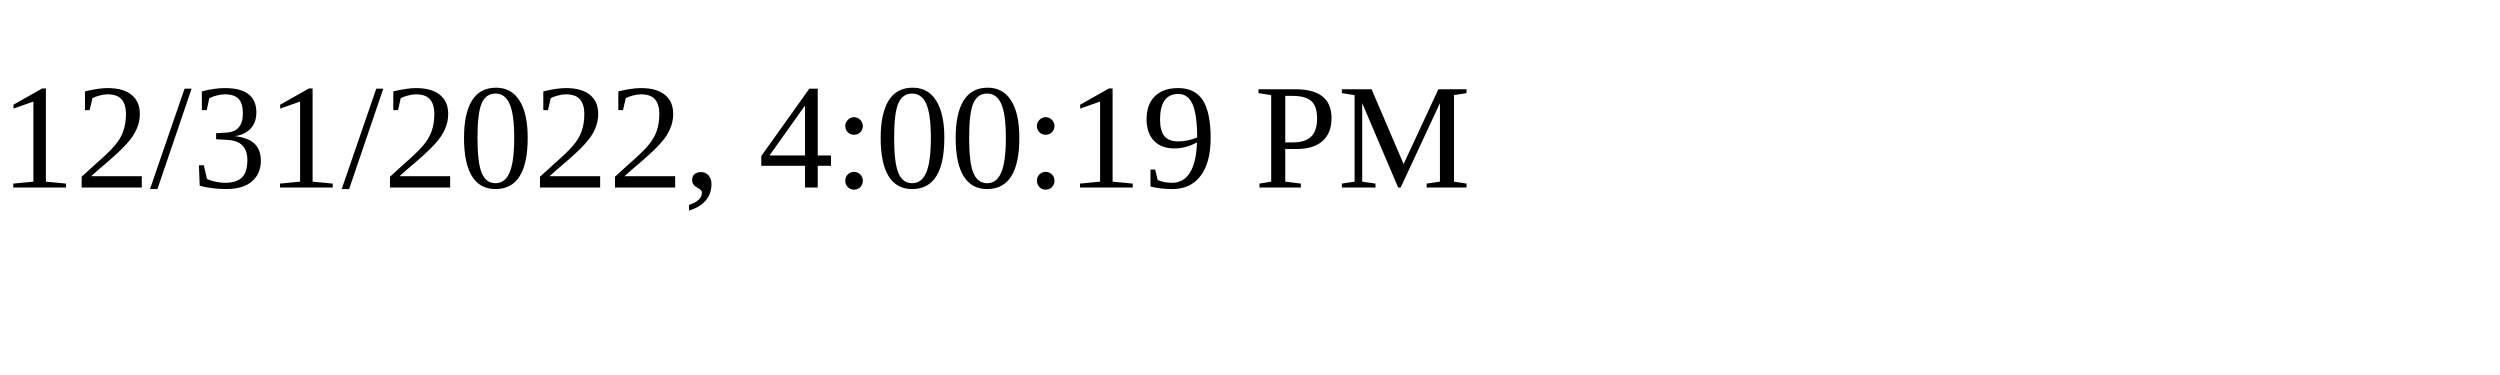
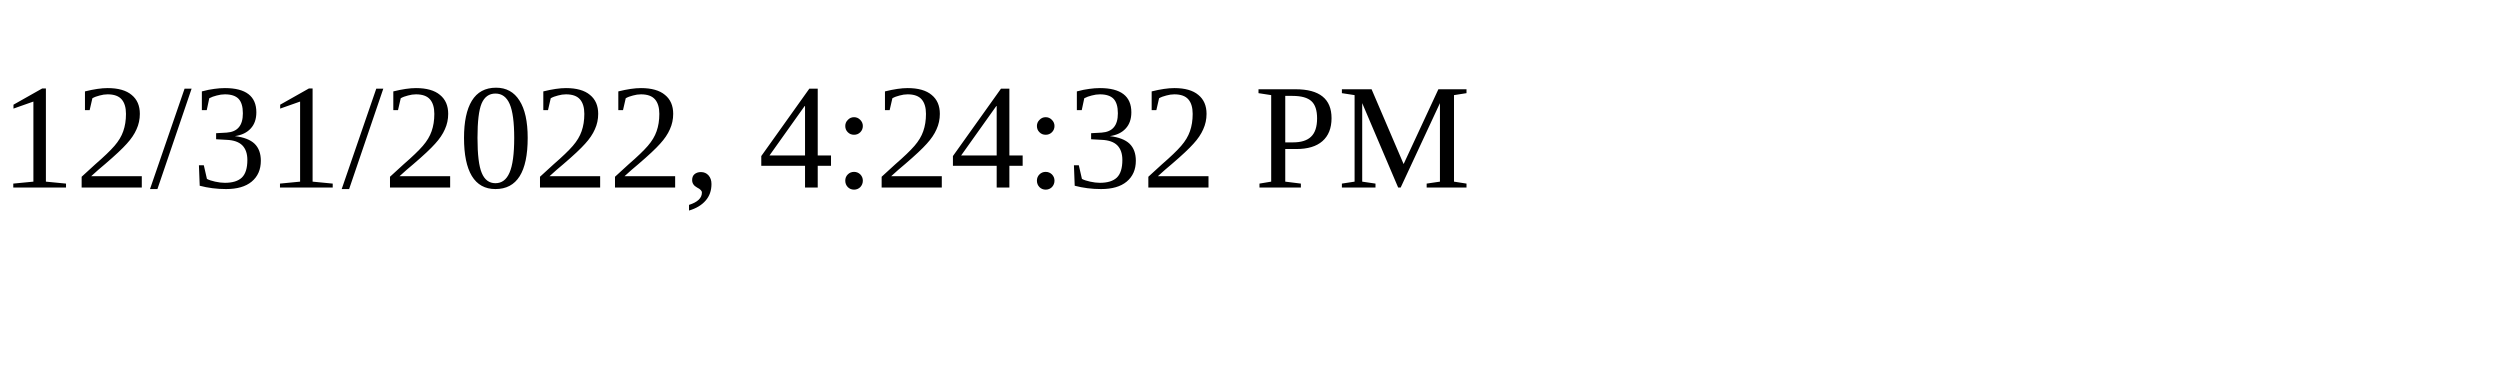
<svg xmlns="http://www.w3.org/2000/svg" height="30" width="200">
-   <text x="0" y="15">12/31/2022, 4:00:19 PM</text>
+   <text x="0" y="15">12/31/2022, 4:24:32 PM</text>
</svg>
